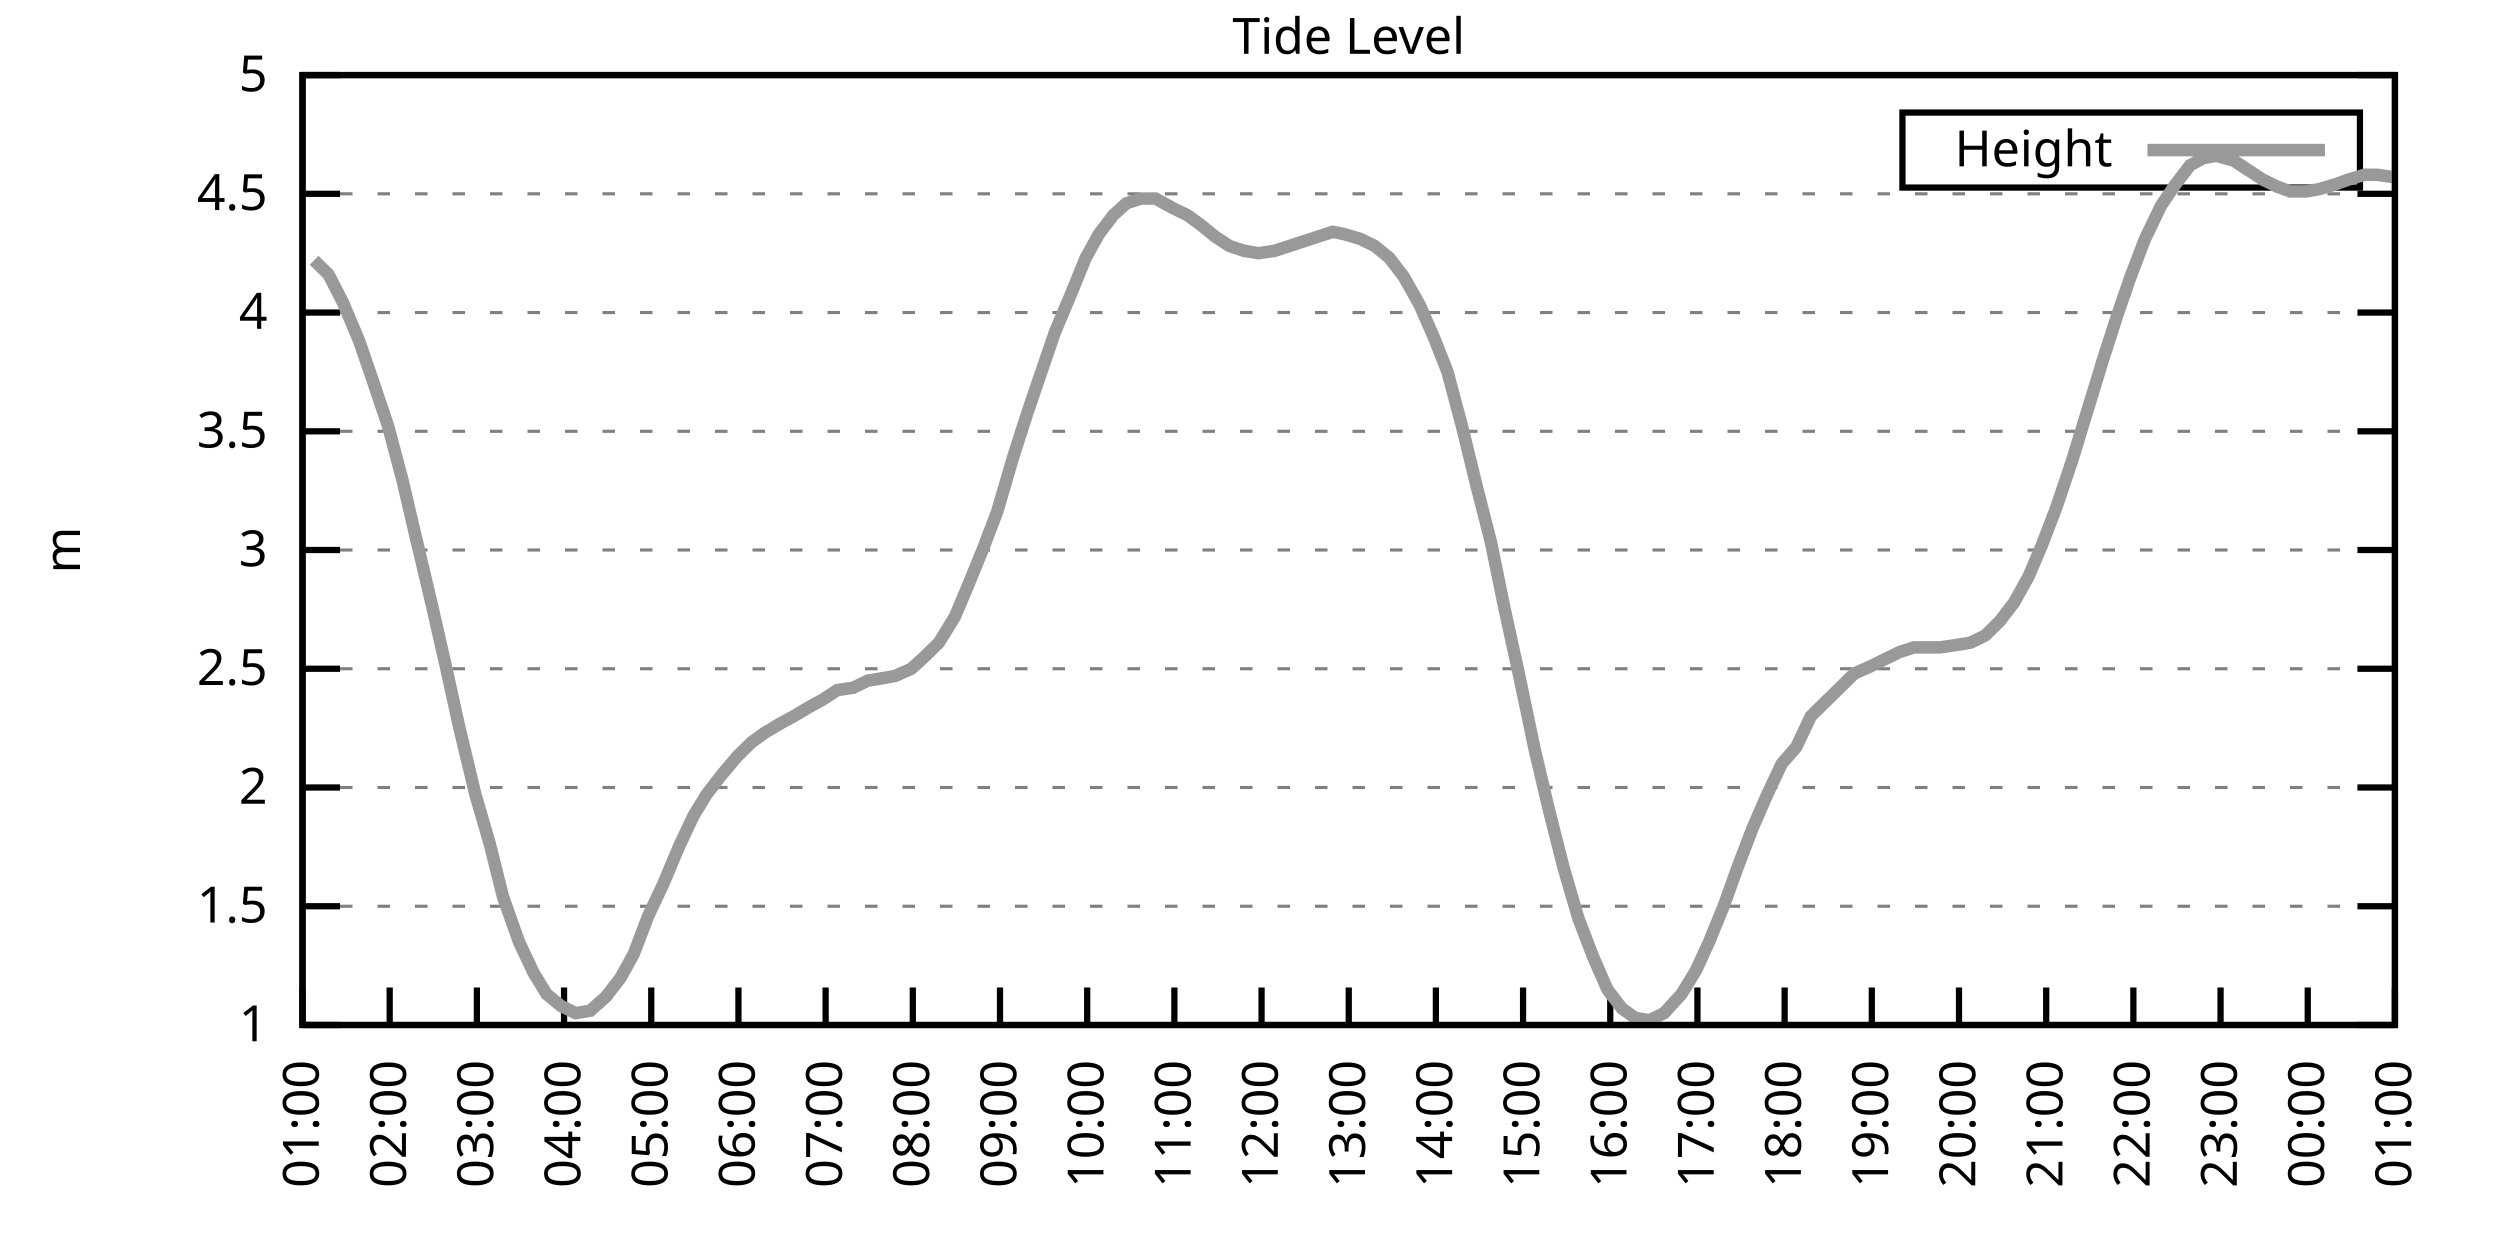
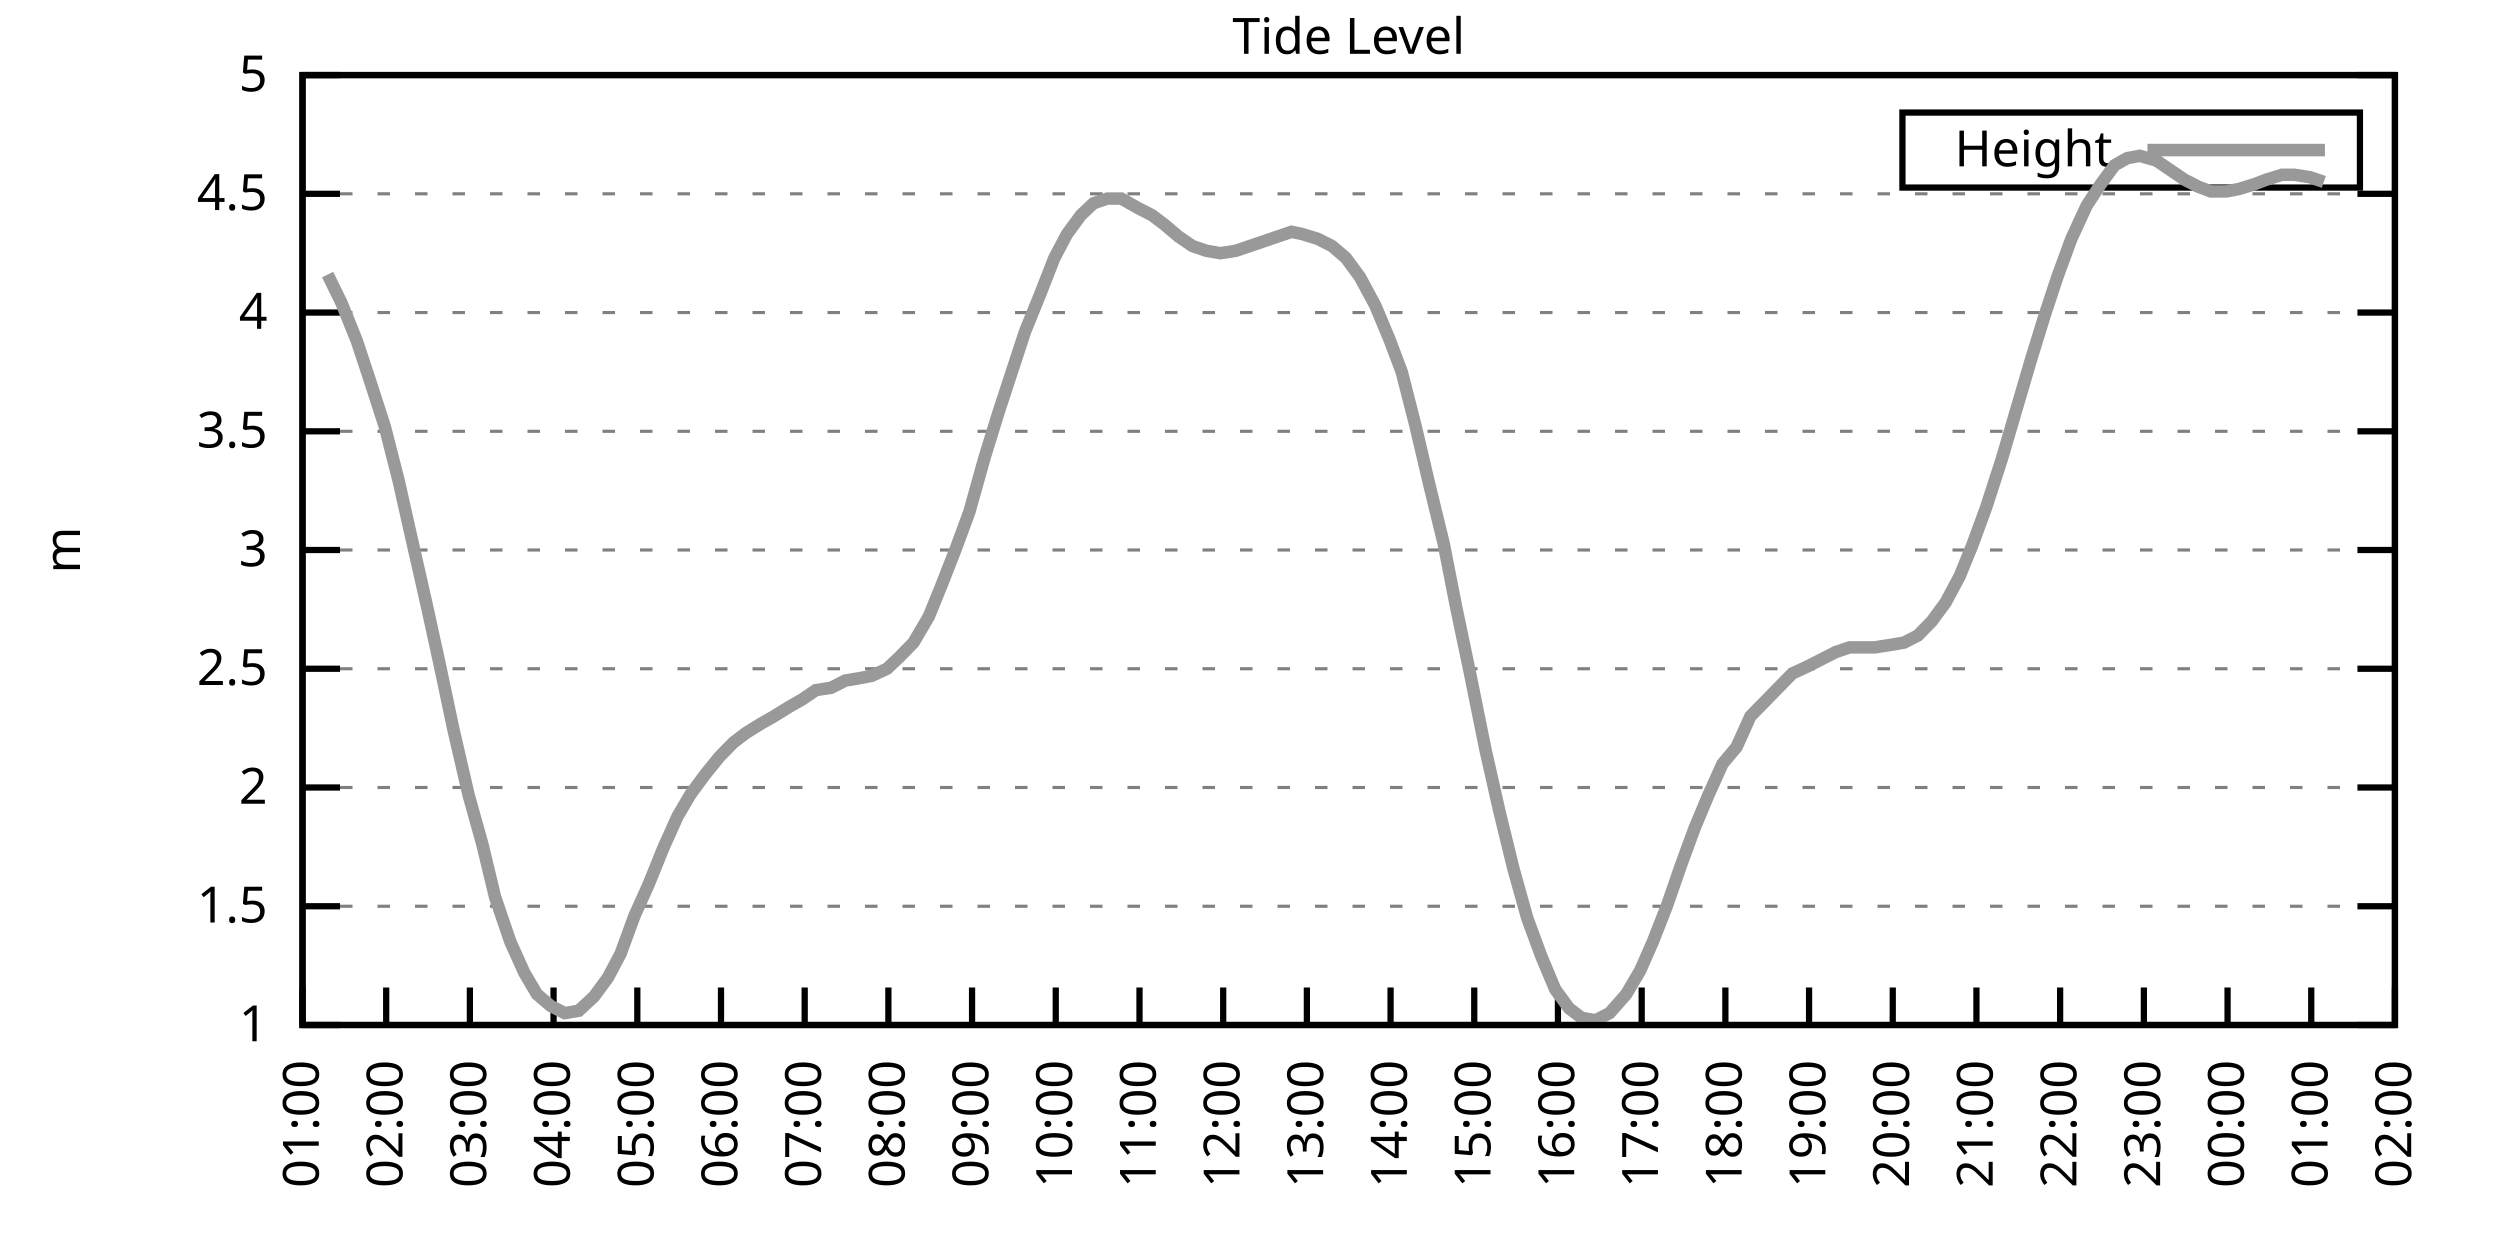
<svg xmlns="http://www.w3.org/2000/svg" xmlns:xlink="http://www.w3.org/1999/xlink" width="400" height="200" viewBox="0 0 400 200">
  <g id="gnuplot_canvas">
    <rect x="0" y="0" width="400" height="200" fill="none" />
    <defs>
      <circle id="gpDot" r="0.5" stroke-width="0.5" stroke="currentColor" />
      <path id="gpPt0" stroke-width="0.333" stroke="currentColor" d="M-1,0 h2 M0,-1 v2" />
      <path id="gpPt1" stroke-width="0.333" stroke="currentColor" d="M-1,-1 L1,1 M1,-1 L-1,1" />
      <path id="gpPt2" stroke-width="0.333" stroke="currentColor" d="M-1,0 L1,0 M0,-1 L0,1 M-1,-1 L1,1 M-1,1 L1,-1" />
      <rect id="gpPt3" stroke-width="0.333" stroke="currentColor" x="-1" y="-1" width="2" height="2" />
      <rect id="gpPt4" stroke-width="0.333" stroke="currentColor" fill="currentColor" x="-1" y="-1" width="2" height="2" />
      <circle id="gpPt5" stroke-width="0.333" stroke="currentColor" cx="0" cy="0" r="1" />
      <use xlink:href="#gpPt5" id="gpPt6" fill="currentColor" stroke="none" />
      <path id="gpPt7" stroke-width="0.333" stroke="currentColor" d="M0,-1.33 L-1.33,0.67 L1.33,0.67 z" />
      <use xlink:href="#gpPt7" id="gpPt8" fill="currentColor" stroke="none" />
      <use xlink:href="#gpPt7" id="gpPt9" stroke="currentColor" transform="rotate(180)" />
      <use xlink:href="#gpPt9" id="gpPt10" fill="currentColor" stroke="none" />
      <use xlink:href="#gpPt3" id="gpPt11" stroke="currentColor" transform="rotate(45)" />
      <use xlink:href="#gpPt11" id="gpPt12" fill="currentColor" stroke="none" />
      <path id="gpPt13" stroke-width="0.333" stroke="currentColor" d="M0,1.330 L1.265,0.411 L0.782,-1.067 L-0.782,-1.076 L-1.265,0.411 z" />
      <use xlink:href="#gpPt13" id="gpPt14" fill="currentColor" stroke="none" />
      <filter id="textbox" filterUnits="objectBoundingBox" x="0" y="0" height="1" width="1">
        <feFlood flood-color="white" flood-opacity="1" result="bgnd" />
        <feComposite in="SourceGraphic" in2="bgnd" operator="atop" />
      </filter>
      <filter id="greybox" filterUnits="objectBoundingBox" x="0" y="0" height="1" width="1">
        <feFlood flood-color="lightgrey" flood-opacity="1" result="grey" />
        <feComposite in="SourceGraphic" in2="grey" operator="atop" />
      </filter>
    </defs>
    <g fill="none" color="white" stroke="currentColor" stroke-width="1.00" stroke-linecap="butt" stroke-linejoin="miter">
</g>
    <g fill="none" color="black" stroke="currentColor" stroke-width="1.00" stroke-linecap="butt" stroke-linejoin="miter">
      <g stroke="none" shape-rendering="crispEdges">
        <polygon fill="rgb(255, 255, 255)" points="48.40,164.00 383.18,164.00 383.18,12.02 48.40,12.02 " />
      </g>
    </g>
    <g fill="none" color="black" stroke="currentColor" stroke-width="1.00" stroke-linecap="butt" stroke-linejoin="miter">
</g>
    <g fill="none" color="black" stroke="black" stroke-width="0.50" stroke-linecap="butt" stroke-linejoin="miter">
</g>
    <g fill="none" color="gray" stroke="currentColor" stroke-width="0.50" stroke-linecap="butt" stroke-linejoin="miter">
      <path stroke="gray" stroke-dasharray="2,4" class="gridline" d="M48.40,164.00 L383.19,164.00  " />
    </g>
    <g fill="none" color="gray" stroke="gray" stroke-width="1.00" stroke-linecap="butt" stroke-linejoin="miter">
</g>
    <g fill="none" color="black" stroke="currentColor" stroke-width="1.00" stroke-linecap="butt" stroke-linejoin="miter">
      <path stroke="black" d="M48.40,164.00 L54.40,164.00 M383.19,164.00 L377.19,164.00  " />
      <g transform="translate(42.80,166.60)" stroke="none" fill="black" font-family="Sans" font-size="8.00" text-anchor="end">
        <text>
          <tspan font-family="Sans"> 1</tspan>
        </text>
      </g>
    </g>
    <g fill="none" color="black" stroke="currentColor" stroke-width="1.00" stroke-linecap="butt" stroke-linejoin="miter">
</g>
    <g fill="none" color="black" stroke="black" stroke-width="0.50" stroke-linecap="butt" stroke-linejoin="miter">
</g>
    <g fill="none" color="gray" stroke="currentColor" stroke-width="0.50" stroke-linecap="butt" stroke-linejoin="miter">
      <path stroke="gray" stroke-dasharray="2,4" class="gridline" d="M48.40,145.00 L383.19,145.00  " />
    </g>
    <g fill="none" color="gray" stroke="gray" stroke-width="1.00" stroke-linecap="butt" stroke-linejoin="miter">
</g>
    <g fill="none" color="black" stroke="currentColor" stroke-width="1.00" stroke-linecap="butt" stroke-linejoin="miter">
      <path stroke="black" d="M48.40,145.00 L54.40,145.00 M383.19,145.00 L377.19,145.00  " />
      <g transform="translate(42.80,147.60)" stroke="none" fill="black" font-family="Sans" font-size="8.00" text-anchor="end">
        <text>
          <tspan font-family="Sans"> 1.5</tspan>
        </text>
      </g>
    </g>
    <g fill="none" color="black" stroke="currentColor" stroke-width="1.00" stroke-linecap="butt" stroke-linejoin="miter">
</g>
    <g fill="none" color="black" stroke="black" stroke-width="0.50" stroke-linecap="butt" stroke-linejoin="miter">
</g>
    <g fill="none" color="gray" stroke="currentColor" stroke-width="0.50" stroke-linecap="butt" stroke-linejoin="miter">
      <path stroke="gray" stroke-dasharray="2,4" class="gridline" d="M48.40,126.00 L383.19,126.00  " />
    </g>
    <g fill="none" color="gray" stroke="gray" stroke-width="1.00" stroke-linecap="butt" stroke-linejoin="miter">
</g>
    <g fill="none" color="black" stroke="currentColor" stroke-width="1.00" stroke-linecap="butt" stroke-linejoin="miter">
      <path stroke="black" d="M48.40,126.00 L54.40,126.00 M383.19,126.00 L377.19,126.00  " />
      <g transform="translate(42.80,128.60)" stroke="none" fill="black" font-family="Sans" font-size="8.00" text-anchor="end">
        <text>
          <tspan font-family="Sans"> 2</tspan>
        </text>
      </g>
    </g>
    <g fill="none" color="black" stroke="currentColor" stroke-width="1.00" stroke-linecap="butt" stroke-linejoin="miter">
</g>
    <g fill="none" color="black" stroke="black" stroke-width="0.50" stroke-linecap="butt" stroke-linejoin="miter">
</g>
    <g fill="none" color="gray" stroke="currentColor" stroke-width="0.50" stroke-linecap="butt" stroke-linejoin="miter">
      <path stroke="gray" stroke-dasharray="2,4" class="gridline" d="M48.40,107.00 L383.19,107.00  " />
    </g>
    <g fill="none" color="gray" stroke="gray" stroke-width="1.00" stroke-linecap="butt" stroke-linejoin="miter">
</g>
    <g fill="none" color="black" stroke="currentColor" stroke-width="1.00" stroke-linecap="butt" stroke-linejoin="miter">
      <path stroke="black" d="M48.40,107.00 L54.40,107.00 M383.19,107.00 L377.19,107.00  " />
      <g transform="translate(42.80,109.60)" stroke="none" fill="black" font-family="Sans" font-size="8.00" text-anchor="end">
        <text>
          <tspan font-family="Sans"> 2.5</tspan>
        </text>
      </g>
    </g>
    <g fill="none" color="black" stroke="currentColor" stroke-width="1.00" stroke-linecap="butt" stroke-linejoin="miter">
</g>
    <g fill="none" color="black" stroke="black" stroke-width="0.50" stroke-linecap="butt" stroke-linejoin="miter">
</g>
    <g fill="none" color="gray" stroke="currentColor" stroke-width="0.50" stroke-linecap="butt" stroke-linejoin="miter">
      <path stroke="gray" stroke-dasharray="2,4" class="gridline" d="M48.40,88.00 L383.19,88.00  " />
    </g>
    <g fill="none" color="gray" stroke="gray" stroke-width="1.00" stroke-linecap="butt" stroke-linejoin="miter">
</g>
    <g fill="none" color="black" stroke="currentColor" stroke-width="1.00" stroke-linecap="butt" stroke-linejoin="miter">
      <path stroke="black" d="M48.40,88.00 L54.40,88.00 M383.19,88.00 L377.19,88.00  " />
      <g transform="translate(42.80,90.60)" stroke="none" fill="black" font-family="Sans" font-size="8.00" text-anchor="end">
        <text>
          <tspan font-family="Sans"> 3</tspan>
        </text>
      </g>
    </g>
    <g fill="none" color="black" stroke="currentColor" stroke-width="1.00" stroke-linecap="butt" stroke-linejoin="miter">
</g>
    <g fill="none" color="black" stroke="black" stroke-width="0.50" stroke-linecap="butt" stroke-linejoin="miter">
</g>
    <g fill="none" color="gray" stroke="currentColor" stroke-width="0.50" stroke-linecap="butt" stroke-linejoin="miter">
      <path stroke="gray" stroke-dasharray="2,4" class="gridline" d="M48.40,69.01 L383.19,69.01  " />
    </g>
    <g fill="none" color="gray" stroke="gray" stroke-width="1.00" stroke-linecap="butt" stroke-linejoin="miter">
</g>
    <g fill="none" color="black" stroke="currentColor" stroke-width="1.00" stroke-linecap="butt" stroke-linejoin="miter">
      <path stroke="black" d="M48.40,69.01 L54.40,69.01 M383.19,69.01 L377.19,69.01  " />
      <g transform="translate(42.80,71.61)" stroke="none" fill="black" font-family="Sans" font-size="8.00" text-anchor="end">
        <text>
          <tspan font-family="Sans"> 3.5</tspan>
        </text>
      </g>
    </g>
    <g fill="none" color="black" stroke="currentColor" stroke-width="1.00" stroke-linecap="butt" stroke-linejoin="miter">
</g>
    <g fill="none" color="black" stroke="black" stroke-width="0.50" stroke-linecap="butt" stroke-linejoin="miter">
</g>
    <g fill="none" color="gray" stroke="currentColor" stroke-width="0.50" stroke-linecap="butt" stroke-linejoin="miter">
      <path stroke="gray" stroke-dasharray="2,4" class="gridline" d="M48.40,50.01 L383.19,50.01  " />
    </g>
    <g fill="none" color="gray" stroke="gray" stroke-width="1.00" stroke-linecap="butt" stroke-linejoin="miter">
</g>
    <g fill="none" color="black" stroke="currentColor" stroke-width="1.00" stroke-linecap="butt" stroke-linejoin="miter">
      <path stroke="black" d="M48.40,50.01 L54.40,50.01 M383.19,50.01 L377.19,50.01  " />
      <g transform="translate(42.80,52.61)" stroke="none" fill="black" font-family="Sans" font-size="8.00" text-anchor="end">
        <text>
          <tspan font-family="Sans"> 4</tspan>
        </text>
      </g>
    </g>
    <g fill="none" color="black" stroke="currentColor" stroke-width="1.00" stroke-linecap="butt" stroke-linejoin="miter">
</g>
    <g fill="none" color="black" stroke="black" stroke-width="0.50" stroke-linecap="butt" stroke-linejoin="miter">
</g>
    <g fill="none" color="gray" stroke="currentColor" stroke-width="0.50" stroke-linecap="butt" stroke-linejoin="miter">
      <path stroke="gray" stroke-dasharray="2,4" class="gridline" d="M48.40,31.01 L383.19,31.01  " />
    </g>
    <g fill="none" color="gray" stroke="gray" stroke-width="1.00" stroke-linecap="butt" stroke-linejoin="miter">
</g>
    <g fill="none" color="black" stroke="currentColor" stroke-width="1.00" stroke-linecap="butt" stroke-linejoin="miter">
      <path stroke="black" d="M48.40,31.01 L54.40,31.01 M383.19,31.01 L377.19,31.01  " />
      <g transform="translate(42.80,33.61)" stroke="none" fill="black" font-family="Sans" font-size="8.00" text-anchor="end">
        <text>
          <tspan font-family="Sans"> 4.5</tspan>
        </text>
      </g>
    </g>
    <g fill="none" color="black" stroke="currentColor" stroke-width="1.00" stroke-linecap="butt" stroke-linejoin="miter">
</g>
    <g fill="none" color="black" stroke="black" stroke-width="0.50" stroke-linecap="butt" stroke-linejoin="miter">
</g>
    <g fill="none" color="gray" stroke="currentColor" stroke-width="0.50" stroke-linecap="butt" stroke-linejoin="miter">
      <path stroke="gray" stroke-dasharray="2,4" class="gridline" d="M48.40,12.01 L383.19,12.01  " />
    </g>
    <g fill="none" color="gray" stroke="gray" stroke-width="1.00" stroke-linecap="butt" stroke-linejoin="miter">
</g>
    <g fill="none" color="black" stroke="currentColor" stroke-width="1.00" stroke-linecap="butt" stroke-linejoin="miter">
      <path stroke="black" d="M48.40,12.01 L54.40,12.01 M383.19,12.01 L377.19,12.01  " />
      <g transform="translate(42.80,14.61)" stroke="none" fill="black" font-family="Sans" font-size="8.00" text-anchor="end">
        <text>
          <tspan font-family="Sans"> 5</tspan>
        </text>
      </g>
    </g>
    <g fill="none" color="black" stroke="currentColor" stroke-width="1.00" stroke-linecap="butt" stroke-linejoin="miter">
      <path stroke="black" d="M48.40,164.00 L48.40,158.00  " />
      <g transform="translate(51.00,169.60) rotate(270.00)" stroke="none" fill="black" font-family="Sans" font-size="8.00" text-anchor="end">
        <text>
          <tspan font-family="Sans">01:00</tspan>
        </text>
      </g>
    </g>
    <g fill="none" color="black" stroke="currentColor" stroke-width="1.00" stroke-linecap="butt" stroke-linejoin="miter">
-       <path stroke="black" d="M62.35,164.00 L62.35,158.00  " />
-       <g transform="translate(64.95,169.60) rotate(270.00)" stroke="none" fill="black" font-family="Sans" font-size="8.00" text-anchor="end">
+       <path stroke="black" d="M61.79,164.00 L61.79,158.00  " />
+       <g transform="translate(64.39,169.60) rotate(270.00)" stroke="none" fill="black" font-family="Sans" font-size="8.00" text-anchor="end">
        <text>
          <tspan font-family="Sans">02:00</tspan>
        </text>
      </g>
    </g>
    <g fill="none" color="black" stroke="currentColor" stroke-width="1.00" stroke-linecap="butt" stroke-linejoin="miter">
-       <path stroke="black" d="M76.30,164.00 L76.30,158.00  " />
-       <g transform="translate(78.90,169.60) rotate(270.00)" stroke="none" fill="black" font-family="Sans" font-size="8.00" text-anchor="end">
+       <path stroke="black" d="M75.18,164.00 L75.18,158.00  " />
+       <g transform="translate(77.78,169.60) rotate(270.00)" stroke="none" fill="black" font-family="Sans" font-size="8.00" text-anchor="end">
        <text>
          <tspan font-family="Sans">03:00</tspan>
        </text>
      </g>
    </g>
    <g fill="none" color="black" stroke="currentColor" stroke-width="1.00" stroke-linecap="butt" stroke-linejoin="miter">
-       <path stroke="black" d="M90.25,164.00 L90.25,158.00  " />
-       <g transform="translate(92.85,169.60) rotate(270.00)" stroke="none" fill="black" font-family="Sans" font-size="8.00" text-anchor="end">
+       <path stroke="black" d="M88.57,164.00 L88.57,158.00  " />
+       <g transform="translate(91.17,169.60) rotate(270.00)" stroke="none" fill="black" font-family="Sans" font-size="8.00" text-anchor="end">
        <text>
          <tspan font-family="Sans">04:00</tspan>
        </text>
      </g>
    </g>
    <g fill="none" color="black" stroke="currentColor" stroke-width="1.00" stroke-linecap="butt" stroke-linejoin="miter">
-       <path stroke="black" d="M104.20,164.00 L104.20,158.00  " />
-       <g transform="translate(106.80,169.60) rotate(270.00)" stroke="none" fill="black" font-family="Sans" font-size="8.00" text-anchor="end">
+       <path stroke="black" d="M101.97,164.00 L101.97,158.00  " />
+       <g transform="translate(104.57,169.60) rotate(270.00)" stroke="none" fill="black" font-family="Sans" font-size="8.00" text-anchor="end">
        <text>
          <tspan font-family="Sans">05:00</tspan>
        </text>
      </g>
    </g>
    <g fill="none" color="black" stroke="currentColor" stroke-width="1.00" stroke-linecap="butt" stroke-linejoin="miter">
-       <path stroke="black" d="M118.15,164.00 L118.15,158.00  " />
-       <g transform="translate(120.75,169.60) rotate(270.00)" stroke="none" fill="black" font-family="Sans" font-size="8.00" text-anchor="end">
+       <path stroke="black" d="M115.36,164.00 L115.36,158.00  " />
+       <g transform="translate(117.96,169.60) rotate(270.00)" stroke="none" fill="black" font-family="Sans" font-size="8.00" text-anchor="end">
        <text>
          <tspan font-family="Sans">06:00</tspan>
        </text>
      </g>
    </g>
    <g fill="none" color="black" stroke="currentColor" stroke-width="1.00" stroke-linecap="butt" stroke-linejoin="miter">
-       <path stroke="black" d="M132.10,164.00 L132.10,158.00  " />
-       <g transform="translate(134.70,169.60) rotate(270.00)" stroke="none" fill="black" font-family="Sans" font-size="8.00" text-anchor="end">
+       <path stroke="black" d="M128.75,164.00 L128.75,158.00  " />
+       <g transform="translate(131.35,169.60) rotate(270.00)" stroke="none" fill="black" font-family="Sans" font-size="8.00" text-anchor="end">
        <text>
          <tspan font-family="Sans">07:00</tspan>
        </text>
      </g>
    </g>
    <g fill="none" color="black" stroke="currentColor" stroke-width="1.00" stroke-linecap="butt" stroke-linejoin="miter">
-       <path stroke="black" d="M146.05,164.00 L146.05,158.00  " />
-       <g transform="translate(148.65,169.60) rotate(270.00)" stroke="none" fill="black" font-family="Sans" font-size="8.00" text-anchor="end">
+       <path stroke="black" d="M142.14,164.00 L142.14,158.00  " />
+       <g transform="translate(144.74,169.60) rotate(270.00)" stroke="none" fill="black" font-family="Sans" font-size="8.00" text-anchor="end">
        <text>
          <tspan font-family="Sans">08:00</tspan>
        </text>
      </g>
    </g>
    <g fill="none" color="black" stroke="currentColor" stroke-width="1.00" stroke-linecap="butt" stroke-linejoin="miter">
-       <path stroke="black" d="M160.00,164.00 L160.00,158.00  " />
-       <g transform="translate(162.60,169.60) rotate(270.00)" stroke="none" fill="black" font-family="Sans" font-size="8.00" text-anchor="end">
+       <path stroke="black" d="M155.53,164.00 L155.53,158.00  " />
+       <g transform="translate(158.13,169.60) rotate(270.00)" stroke="none" fill="black" font-family="Sans" font-size="8.00" text-anchor="end">
        <text>
          <tspan font-family="Sans">09:00</tspan>
        </text>
      </g>
    </g>
    <g fill="none" color="black" stroke="currentColor" stroke-width="1.00" stroke-linecap="butt" stroke-linejoin="miter">
-       <path stroke="black" d="M173.95,164.00 L173.95,158.00  " />
-       <g transform="translate(176.55,169.60) rotate(270.00)" stroke="none" fill="black" font-family="Sans" font-size="8.00" text-anchor="end">
+       <path stroke="black" d="M168.92,164.00 L168.92,158.00  " />
+       <g transform="translate(171.52,169.60) rotate(270.00)" stroke="none" fill="black" font-family="Sans" font-size="8.00" text-anchor="end">
        <text>
          <tspan font-family="Sans">10:00</tspan>
        </text>
      </g>
    </g>
    <g fill="none" color="black" stroke="currentColor" stroke-width="1.00" stroke-linecap="butt" stroke-linejoin="miter">
-       <path stroke="black" d="M187.90,164.00 L187.90,158.00  " />
-       <g transform="translate(190.50,169.60) rotate(270.00)" stroke="none" fill="black" font-family="Sans" font-size="8.00" text-anchor="end">
+       <path stroke="black" d="M182.32,164.00 L182.32,158.00  " />
+       <g transform="translate(184.92,169.60) rotate(270.00)" stroke="none" fill="black" font-family="Sans" font-size="8.00" text-anchor="end">
        <text>
          <tspan font-family="Sans">11:00</tspan>
        </text>
      </g>
    </g>
    <g fill="none" color="black" stroke="currentColor" stroke-width="1.00" stroke-linecap="butt" stroke-linejoin="miter">
-       <path stroke="black" d="M201.85,164.00 L201.85,158.00  " />
-       <g transform="translate(204.45,169.60) rotate(270.00)" stroke="none" fill="black" font-family="Sans" font-size="8.00" text-anchor="end">
+       <path stroke="black" d="M195.71,164.00 L195.71,158.00  " />
+       <g transform="translate(198.31,169.60) rotate(270.00)" stroke="none" fill="black" font-family="Sans" font-size="8.00" text-anchor="end">
        <text>
          <tspan font-family="Sans">12:00</tspan>
        </text>
      </g>
    </g>
    <g fill="none" color="black" stroke="currentColor" stroke-width="1.00" stroke-linecap="butt" stroke-linejoin="miter">
-       <path stroke="black" d="M215.80,164.00 L215.80,158.00  " />
-       <g transform="translate(218.40,169.60) rotate(270.00)" stroke="none" fill="black" font-family="Sans" font-size="8.00" text-anchor="end">
+       <path stroke="black" d="M209.10,164.00 L209.10,158.00  " />
+       <g transform="translate(211.70,169.60) rotate(270.00)" stroke="none" fill="black" font-family="Sans" font-size="8.00" text-anchor="end">
        <text>
          <tspan font-family="Sans">13:00</tspan>
        </text>
      </g>
    </g>
    <g fill="none" color="black" stroke="currentColor" stroke-width="1.00" stroke-linecap="butt" stroke-linejoin="miter">
-       <path stroke="black" d="M229.74,164.00 L229.74,158.00  " />
-       <g transform="translate(232.34,169.60) rotate(270.00)" stroke="none" fill="black" font-family="Sans" font-size="8.00" text-anchor="end">
+       <path stroke="black" d="M222.49,164.00 L222.49,158.00  " />
+       <g transform="translate(225.09,169.60) rotate(270.00)" stroke="none" fill="black" font-family="Sans" font-size="8.00" text-anchor="end">
        <text>
          <tspan font-family="Sans">14:00</tspan>
        </text>
      </g>
    </g>
    <g fill="none" color="black" stroke="currentColor" stroke-width="1.00" stroke-linecap="butt" stroke-linejoin="miter">
-       <path stroke="black" d="M243.69,164.00 L243.69,158.00  " />
-       <g transform="translate(246.29,169.60) rotate(270.00)" stroke="none" fill="black" font-family="Sans" font-size="8.00" text-anchor="end">
+       <path stroke="black" d="M235.88,164.00 L235.88,158.00  " />
+       <g transform="translate(238.48,169.60) rotate(270.00)" stroke="none" fill="black" font-family="Sans" font-size="8.00" text-anchor="end">
        <text>
          <tspan font-family="Sans">15:00</tspan>
        </text>
      </g>
    </g>
    <g fill="none" color="black" stroke="currentColor" stroke-width="1.00" stroke-linecap="butt" stroke-linejoin="miter">
-       <path stroke="black" d="M257.64,164.00 L257.64,158.00  " />
-       <g transform="translate(260.24,169.60) rotate(270.00)" stroke="none" fill="black" font-family="Sans" font-size="8.00" text-anchor="end">
+       <path stroke="black" d="M249.27,164.00 L249.27,158.00  " />
+       <g transform="translate(251.87,169.60) rotate(270.00)" stroke="none" fill="black" font-family="Sans" font-size="8.00" text-anchor="end">
        <text>
          <tspan font-family="Sans">16:00</tspan>
        </text>
      </g>
    </g>
    <g fill="none" color="black" stroke="currentColor" stroke-width="1.00" stroke-linecap="butt" stroke-linejoin="miter">
-       <path stroke="black" d="M271.59,164.00 L271.59,158.00  " />
-       <g transform="translate(274.19,169.60) rotate(270.00)" stroke="none" fill="black" font-family="Sans" font-size="8.00" text-anchor="end">
+       <path stroke="black" d="M262.67,164.00 L262.67,158.00  " />
+       <g transform="translate(265.27,169.60) rotate(270.00)" stroke="none" fill="black" font-family="Sans" font-size="8.00" text-anchor="end">
        <text>
          <tspan font-family="Sans">17:00</tspan>
        </text>
      </g>
    </g>
    <g fill="none" color="black" stroke="currentColor" stroke-width="1.00" stroke-linecap="butt" stroke-linejoin="miter">
-       <path stroke="black" d="M285.54,164.00 L285.54,158.00  " />
-       <g transform="translate(288.14,169.60) rotate(270.00)" stroke="none" fill="black" font-family="Sans" font-size="8.00" text-anchor="end">
+       <path stroke="black" d="M276.06,164.00 L276.06,158.00  " />
+       <g transform="translate(278.66,169.60) rotate(270.00)" stroke="none" fill="black" font-family="Sans" font-size="8.00" text-anchor="end">
        <text>
          <tspan font-family="Sans">18:00</tspan>
        </text>
      </g>
    </g>
    <g fill="none" color="black" stroke="currentColor" stroke-width="1.00" stroke-linecap="butt" stroke-linejoin="miter">
-       <path stroke="black" d="M299.49,164.00 L299.49,158.00  " />
-       <g transform="translate(302.09,169.60) rotate(270.00)" stroke="none" fill="black" font-family="Sans" font-size="8.00" text-anchor="end">
+       <path stroke="black" d="M289.45,164.00 L289.45,158.00  " />
+       <g transform="translate(292.05,169.60) rotate(270.00)" stroke="none" fill="black" font-family="Sans" font-size="8.00" text-anchor="end">
        <text>
          <tspan font-family="Sans">19:00</tspan>
        </text>
      </g>
    </g>
    <g fill="none" color="black" stroke="currentColor" stroke-width="1.00" stroke-linecap="butt" stroke-linejoin="miter">
-       <path stroke="black" d="M313.44,164.00 L313.44,158.00  " />
-       <g transform="translate(316.04,169.60) rotate(270.00)" stroke="none" fill="black" font-family="Sans" font-size="8.00" text-anchor="end">
+       <path stroke="black" d="M302.84,164.00 L302.84,158.00  " />
+       <g transform="translate(305.44,169.60) rotate(270.00)" stroke="none" fill="black" font-family="Sans" font-size="8.00" text-anchor="end">
        <text>
          <tspan font-family="Sans">20:00</tspan>
        </text>
      </g>
    </g>
    <g fill="none" color="black" stroke="currentColor" stroke-width="1.00" stroke-linecap="butt" stroke-linejoin="miter">
-       <path stroke="black" d="M327.39,164.00 L327.39,158.00  " />
-       <g transform="translate(329.99,169.60) rotate(270.00)" stroke="none" fill="black" font-family="Sans" font-size="8.00" text-anchor="end">
+       <path stroke="black" d="M316.23,164.00 L316.23,158.00  " />
+       <g transform="translate(318.83,169.60) rotate(270.00)" stroke="none" fill="black" font-family="Sans" font-size="8.00" text-anchor="end">
        <text>
          <tspan font-family="Sans">21:00</tspan>
        </text>
      </g>
    </g>
    <g fill="none" color="black" stroke="currentColor" stroke-width="1.00" stroke-linecap="butt" stroke-linejoin="miter">
-       <path stroke="black" d="M341.34,164.00 L341.34,158.00  " />
-       <g transform="translate(343.94,169.60) rotate(270.00)" stroke="none" fill="black" font-family="Sans" font-size="8.00" text-anchor="end">
+       <path stroke="black" d="M329.62,164.00 L329.62,158.00  " />
+       <g transform="translate(332.22,169.60) rotate(270.00)" stroke="none" fill="black" font-family="Sans" font-size="8.00" text-anchor="end">
        <text>
          <tspan font-family="Sans">22:00</tspan>
        </text>
      </g>
    </g>
    <g fill="none" color="black" stroke="currentColor" stroke-width="1.00" stroke-linecap="butt" stroke-linejoin="miter">
-       <path stroke="black" d="M355.29,164.00 L355.29,158.00  " />
-       <g transform="translate(357.89,169.60) rotate(270.00)" stroke="none" fill="black" font-family="Sans" font-size="8.00" text-anchor="end">
+       <path stroke="black" d="M343.02,164.00 L343.02,158.00  " />
+       <g transform="translate(345.62,169.60) rotate(270.00)" stroke="none" fill="black" font-family="Sans" font-size="8.00" text-anchor="end">
        <text>
          <tspan font-family="Sans">23:00</tspan>
        </text>
      </g>
    </g>
    <g fill="none" color="black" stroke="currentColor" stroke-width="1.00" stroke-linecap="butt" stroke-linejoin="miter">
-       <path stroke="black" d="M369.24,164.00 L369.24,158.00  " />
-       <g transform="translate(371.84,169.60) rotate(270.00)" stroke="none" fill="black" font-family="Sans" font-size="8.00" text-anchor="end">
+       <path stroke="black" d="M356.41,164.00 L356.41,158.00  " />
+       <g transform="translate(359.01,169.60) rotate(270.00)" stroke="none" fill="black" font-family="Sans" font-size="8.00" text-anchor="end">
        <text>
          <tspan font-family="Sans">00:00</tspan>
+         </text>
+       </g>
+     </g>
+     <g fill="none" color="black" stroke="currentColor" stroke-width="1.00" stroke-linecap="butt" stroke-linejoin="miter">
+       <path stroke="black" d="M369.80,164.00 L369.80,158.00  " />
+       <g transform="translate(372.40,169.60) rotate(270.00)" stroke="none" fill="black" font-family="Sans" font-size="8.00" text-anchor="end">
+         <text>
+           <tspan font-family="Sans">01:00</tspan>
        </text>
      </g>
    </g>
    <g fill="none" color="black" stroke="currentColor" stroke-width="1.00" stroke-linecap="butt" stroke-linejoin="miter">
      <path stroke="black" d="M383.19,164.00 L383.19,158.00  " />
      <g transform="translate(385.79,169.60) rotate(270.00)" stroke="none" fill="black" font-family="Sans" font-size="8.00" text-anchor="end">
        <text>
-           <tspan font-family="Sans">01:00</tspan>
+           <tspan font-family="Sans">02:00</tspan>
        </text>
      </g>
    </g>
    <g fill="none" color="black" stroke="currentColor" stroke-width="1.00" stroke-linecap="butt" stroke-linejoin="miter">
</g>
    <g fill="none" color="black" stroke="currentColor" stroke-width="1.00" stroke-linecap="butt" stroke-linejoin="miter">
      <path stroke="black" d="M48.40,12.01 L48.40,164.00 L383.19,164.00 L383.19,12.01 L48.40,12.01 Z  " />
    </g>
    <g fill="none" color="black" stroke="currentColor" stroke-width="1.00" stroke-linecap="butt" stroke-linejoin="miter">
</g>
    <g fill="none" color="black" stroke="currentColor" stroke-width="1.00" stroke-linecap="butt" stroke-linejoin="miter">
      <path stroke="black" d="M304.39,30.01 L304.39,18.01 L377.59,18.01 L377.59,30.01 L304.39,30.01 Z  " />
    </g>
    <g id="Tide_level_plot_1">
      <g fill="none" color="white" stroke="black" stroke-width="2.00" stroke-linecap="butt" stroke-linejoin="miter">
</g>
      <g fill="none" color="black" stroke="currentColor" stroke-width="2.00" stroke-linecap="butt" stroke-linejoin="miter">
        <g transform="translate(337.99,26.61)" stroke="none" fill="black" font-family="Sans" font-size="8.00" text-anchor="end">
          <text>
            <tspan font-family="Sans">Height</tspan>
          </text>
        </g>
      </g>
      <g fill="none" color="black" stroke="currentColor" stroke-width="2.00" stroke-linecap="butt" stroke-linejoin="miter">
-         <path stroke="rgb(153, 153, 153)" d="M343.59,24.01 L371.99,24.01 M50.26,41.65 L52.58,43.93 L54.91,48.49 L57.47,54.57 L59.56,60.65 L62.12,68.25   L64.44,76.99 L66.30,84.97 L69.09,96.74 L71.42,107.00 L73.51,116.50 L76.07,127.14 L78.39,135.12 L80.48,143.48   L83.04,150.70 L85.37,155.64 L87.46,159.06 L89.78,160.96 L92.11,162.10 L94.43,161.72 L96.99,159.44 L99.32,156.40   L101.41,152.60 L103.73,146.52 L106.06,141.58 L108.62,135.50 L110.94,130.56 L113.03,127.14 L115.36,124.10 L117.92,121.06   L120.24,118.78 L122.33,117.26 L124.89,115.74 L126.98,114.60 L129.54,113.08 L131.63,111.94 L133.96,110.42 L136.51,110.04   L138.84,108.90 L141.16,108.52 L143.26,108.14 L145.81,107.00 L147.91,105.10 L150.23,102.82 L152.79,98.64 L154.88,93.70   L157.21,88.00 L159.53,81.93 L162.09,73.19 L164.41,65.97 L166.74,59.13 L168.83,53.05 L171.39,46.97 L173.71,41.27   L175.81,37.47 L178.13,34.43 L180.22,32.53 L182.55,31.77 L184.87,31.77 L187.66,33.29 L189.99,34.43 L192.08,35.95   L194.41,37.85 L196.73,39.37 L199.06,40.13 L201.38,40.51 L203.94,40.13 L206.26,39.37 L208.59,38.61 L210.91,37.85   L213.24,37.09 L215.10,37.47 L217.65,38.23 L219.98,39.37 L222.30,41.27 L224.63,44.31 L227.19,48.87 L229.51,54.19   L231.60,59.51 L233.93,68.25 L236.25,77.75 L238.58,86.87 L240.67,97.12 L243.00,107.76 L245.55,119.92 L247.88,129.80   L250.20,138.92 L252.53,146.90 L254.85,152.98 L257.18,158.30 L259.50,161.34 L261.60,162.86 L263.92,163.24 L266.25,162.10   L269.04,159.06 L271.36,155.26 L273.45,150.70 L275.78,145.00 L278.10,138.54 L280.43,132.46 L282.75,127.14 L285.08,122.20   L287.40,119.54 L289.73,114.60 L292.05,112.32 L294.38,110.04 L296.70,107.76 L299.26,106.62 L301.58,105.48 L303.91,104.34   L306.23,103.58 L308.56,103.58 L310.42,103.58 L312.98,103.20 L315.30,102.82 L317.63,101.68 L319.95,99.40 L322.28,96.36   L324.60,92.18 L326.69,87.25 L329.02,81.17 L331.58,73.57 L333.67,66.73 L336.46,57.61 L338.78,50.39 L340.88,44.31   L343.20,38.23 L345.76,32.91 L348.08,29.49 L350.41,26.45 L352.50,25.31 L354.59,24.93 L357.38,25.69 L359.71,27.21   L362.03,28.73 L364.36,29.87 L366.45,30.63 L369.01,30.63 L371.10,30.25 L373.66,29.49 L375.75,28.73 L378.31,27.97   L380.40,27.97 L382.96,28.35  " />
+         <path stroke="rgb(153, 153, 153)" d="M343.59,24.01 L371.99,24.01 M52.42,43.93 L54.65,48.49 L57.10,54.57 L59.11,60.65 L61.57,68.25 L63.80,76.99   L65.59,84.97 L68.26,96.74 L70.50,107.00 L72.50,116.50 L74.96,127.14 L77.19,135.12 L79.20,143.48 L81.66,150.70   L83.89,155.64 L85.90,159.06 L88.13,160.96 L90.36,162.10 L92.59,161.72 L95.05,159.44 L97.28,156.40 L99.29,152.60   L101.52,146.52 L103.75,141.58 L106.21,135.50 L108.44,130.56 L110.45,127.14 L112.68,124.10 L115.13,121.06 L117.37,118.78   L119.38,117.26 L121.83,115.74 L123.84,114.60 L126.29,113.08 L128.30,111.94 L130.54,110.42 L132.99,110.04 L135.22,108.90   L137.45,108.52 L139.46,108.14 L141.92,107.00 L143.93,105.10 L146.16,102.82 L148.61,98.64 L150.62,93.70 L152.85,88.00   L155.09,81.93 L157.54,73.19 L159.77,65.97 L162.01,59.13 L164.01,53.05 L166.47,46.97 L168.70,41.27 L170.71,37.47   L172.94,34.43 L174.95,32.53 L177.18,31.77 L179.41,31.77 L182.09,33.29 L184.32,34.43 L186.33,35.95 L188.57,37.85   L190.80,39.37 L193.03,40.13 L195.26,40.51 L197.72,40.13 L199.95,39.37 L202.18,38.61 L204.41,37.85 L206.64,37.09   L208.43,37.47 L210.88,38.23 L213.12,39.37 L215.35,41.27 L217.58,44.31 L220.04,48.87 L222.27,54.19 L224.28,59.51   L226.51,68.25 L228.74,77.75 L230.97,86.87 L232.98,97.12 L235.21,107.76 L237.67,119.92 L239.90,129.80 L242.13,138.92   L244.36,146.90 L246.60,152.98 L248.83,158.30 L251.06,161.34 L253.07,162.86 L255.30,163.24 L257.53,162.10 L260.21,159.06   L262.44,155.26 L264.45,150.70 L266.68,145.00 L268.92,138.54 L271.15,132.46 L273.38,127.14 L275.61,122.20 L277.84,119.54   L280.07,114.60 L282.31,112.32 L284.54,110.04 L286.77,107.76 L289.23,106.62 L291.46,105.48 L293.69,104.34 L295.92,103.58   L298.15,103.58 L299.94,103.58 L302.39,103.20 L304.63,102.82 L306.86,101.68 L309.09,99.40 L311.32,96.36 L313.55,92.18   L315.56,87.25 L317.79,81.17 L320.25,73.57 L322.26,66.73 L324.94,57.61 L327.17,50.39 L329.18,44.31 L331.41,38.23   L333.86,32.91 L336.10,29.49 L338.33,26.45 L340.34,25.31 L342.35,24.93 L345.02,25.69 L347.26,27.21 L349.49,28.73   L351.72,29.87 L353.73,30.63 L356.18,30.63 L358.19,30.25 L360.65,29.49 L362.66,28.73 L365.11,27.97 L367.12,27.97   L369.58,28.35 L371.81,29.11  " />
      </g>
    </g>
    <g fill="none" color="black" stroke="currentColor" stroke-width="2.00" stroke-linecap="butt" stroke-linejoin="miter">
</g>
    <g fill="none" color="black" stroke="black" stroke-width="1.00" stroke-linecap="butt" stroke-linejoin="miter">
</g>
    <g fill="none" color="black" stroke="currentColor" stroke-width="1.00" stroke-linecap="butt" stroke-linejoin="miter">
      <path stroke="black" d="M48.40,12.01 L48.40,164.00 L383.19,164.00 L383.19,12.01 L48.40,12.01 Z  " />
      <g transform="translate(12.80,88.01) rotate(270.00)" stroke="none" fill="black" font-family="Sans" font-size="8.00" text-anchor="middle">
        <text>
          <tspan font-family="Sans">m</tspan>
        </text>
      </g>
    </g>
    <g fill="none" color="black" stroke="currentColor" stroke-width="1.00" stroke-linecap="butt" stroke-linejoin="miter">
</g>
    <g fill="none" color="black" stroke="currentColor" stroke-width="1.00" stroke-linecap="butt" stroke-linejoin="miter">
      <g transform="translate(215.79,8.61)" stroke="none" fill="black" font-family="Sans" font-size="8.00" text-anchor="middle">
        <text>
          <tspan font-family="Sans">Tide Level</tspan>
        </text>
      </g>
    </g>
    <g fill="none" color="black" stroke="currentColor" stroke-width="1.00" stroke-linecap="butt" stroke-linejoin="miter">
</g>
  </g>
</svg>
